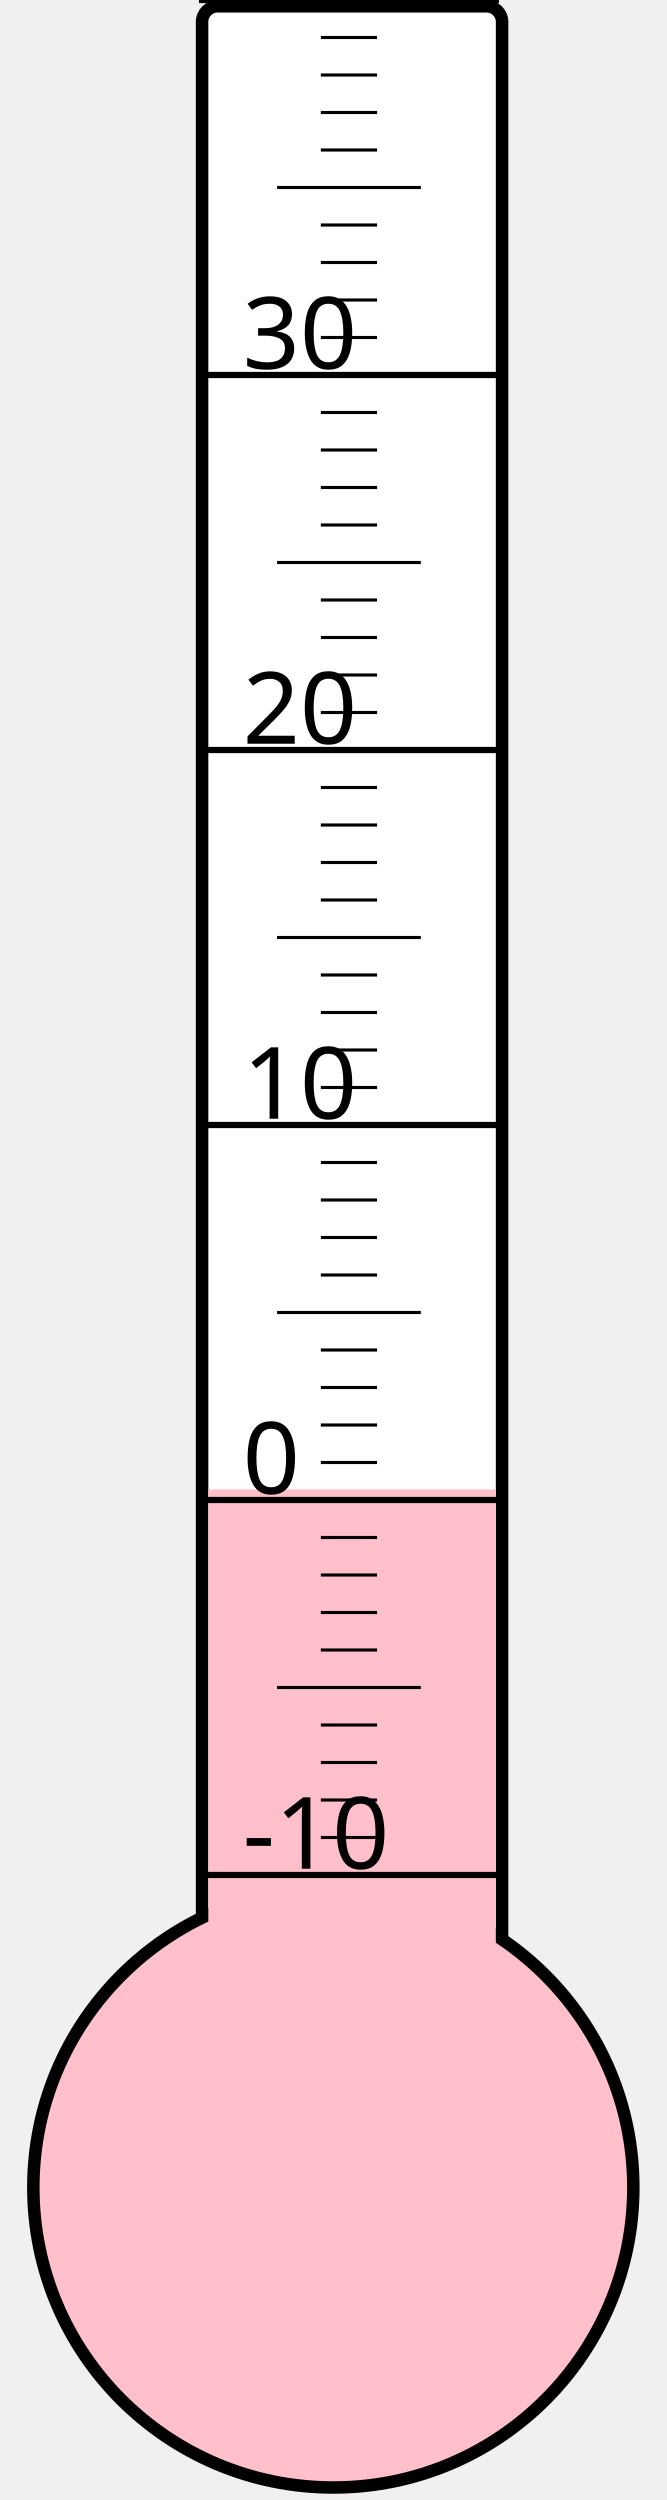
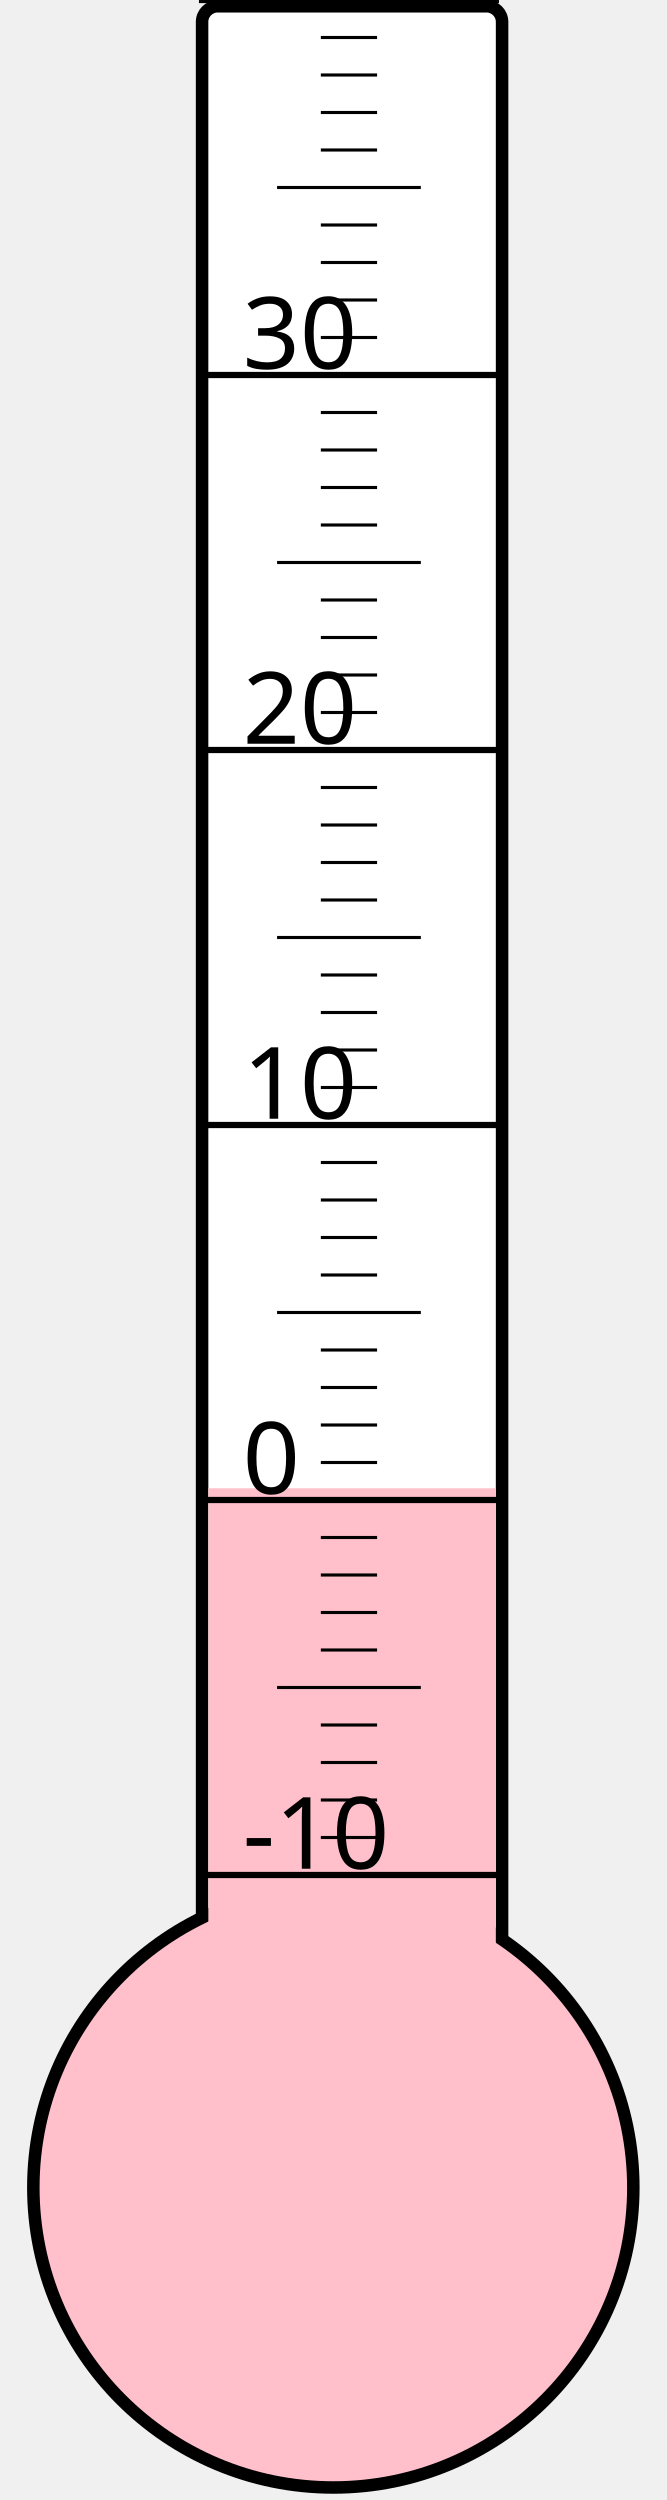
<svg xmlns="http://www.w3.org/2000/svg" width="40px" height="150px" viewBox="0 0 200 800">
  <rect width="200" height="800" x="0" y="0" style="fill: #ffffeb; fill-opacity: 0;" />
  <rect width="96" height="680" x="58" y="2" rx="5" ry="5" style="fill: white; fill-opacity: 1; stroke: black; stroke-width: 4;" />
  <circle cx="100" cy="700" r="96" style="fill: pink; stroke: black; stroke-width: 4;" />
-   <rect width="92" height="223.375" x="60" y="476.625" style="fill: pink; fill-opacity: 1; stroke-width: 0;" />
+   <rect width="92" height="223.75" x="60" y="476.25" style="fill: pink; fill-opacity: 1; stroke-width: 0;" />
  <text x="71" y="598" style="font-family: sans-serif; font-size: 24pt;">-10</text>
  <text x="71" y="478" style="font-family: sans-serif; font-size: 24pt;">0</text>
  <text x="71" y="358" style="font-family: sans-serif; font-size: 24pt;">10</text>
  <text x="71" y="238" style="font-family: sans-serif; font-size: 24pt;">20</text>
  <text x="71" y="118" style="font-family: sans-serif; font-size: 24pt;">30</text>
  <g style="stroke: black;">
    <line x1="57" y1="600" x2="153" y2="600" style="stroke-width: 2;" />
    <line x1="96" y1="588" x2="114" y2="588" style="stroke-width: 1;" />
    <line x1="96" y1="576" x2="114" y2="576" style="stroke-width: 1;" />
    <line x1="96" y1="564" x2="114" y2="564" style="stroke-width: 1;" />
    <line x1="96" y1="552" x2="114" y2="552" style="stroke-width: 1;" />
    <line x1="82" y1="540" x2="128" y2="540" style="stroke-width: 1;" />
    <line x1="96" y1="528" x2="114" y2="528" style="stroke-width: 1;" />
    <line x1="96" y1="516" x2="114" y2="516" style="stroke-width: 1;" />
    <line x1="96" y1="504" x2="114" y2="504" style="stroke-width: 1;" />
    <line x1="96" y1="492" x2="114" y2="492" style="stroke-width: 1;" />
    <line x1="57" y1="480" x2="153" y2="480" style="stroke-width: 2;" />
    <line x1="96" y1="468" x2="114" y2="468" style="stroke-width: 1;" />
    <line x1="96" y1="456" x2="114" y2="456" style="stroke-width: 1;" />
    <line x1="96" y1="444" x2="114" y2="444" style="stroke-width: 1;" />
    <line x1="96" y1="432" x2="114" y2="432" style="stroke-width: 1;" />
    <line x1="82" y1="420" x2="128" y2="420" style="stroke-width: 1;" />
    <line x1="96" y1="408" x2="114" y2="408" style="stroke-width: 1;" />
    <line x1="96" y1="396" x2="114" y2="396" style="stroke-width: 1;" />
    <line x1="96" y1="384" x2="114" y2="384" style="stroke-width: 1;" />
    <line x1="96" y1="372" x2="114" y2="372" style="stroke-width: 1;" />
    <line x1="57" y1="360" x2="153" y2="360" style="stroke-width: 2;" />
    <line x1="96" y1="348" x2="114" y2="348" style="stroke-width: 1;" />
    <line x1="96" y1="336" x2="114" y2="336" style="stroke-width: 1;" />
    <line x1="96" y1="324" x2="114" y2="324" style="stroke-width: 1;" />
    <line x1="96" y1="312" x2="114" y2="312" style="stroke-width: 1;" />
    <line x1="82" y1="300" x2="128" y2="300" style="stroke-width: 1;" />
    <line x1="96" y1="288" x2="114" y2="288" style="stroke-width: 1;" />
    <line x1="96" y1="276" x2="114" y2="276" style="stroke-width: 1;" />
    <line x1="96" y1="264" x2="114" y2="264" style="stroke-width: 1;" />
    <line x1="96" y1="252" x2="114" y2="252" style="stroke-width: 1;" />
    <line x1="57" y1="240" x2="153" y2="240" style="stroke-width: 2;" />
    <line x1="96" y1="228" x2="114" y2="228" style="stroke-width: 1;" />
    <line x1="96" y1="216" x2="114" y2="216" style="stroke-width: 1;" />
    <line x1="96" y1="204" x2="114" y2="204" style="stroke-width: 1;" />
    <line x1="96" y1="192" x2="114" y2="192" style="stroke-width: 1;" />
    <line x1="82" y1="180" x2="128" y2="180" style="stroke-width: 1;" />
    <line x1="96" y1="168" x2="114" y2="168" style="stroke-width: 1;" />
    <line x1="96" y1="156" x2="114" y2="156" style="stroke-width: 1;" />
    <line x1="96" y1="144" x2="114" y2="144" style="stroke-width: 1;" />
    <line x1="96" y1="132" x2="114" y2="132" style="stroke-width: 1;" />
    <line x1="57" y1="120" x2="153" y2="120" style="stroke-width: 2;" />
    <line x1="96" y1="108" x2="114" y2="108" style="stroke-width: 1;" />
    <line x1="96" y1="96" x2="114" y2="96" style="stroke-width: 1;" />
    <line x1="96" y1="84" x2="114" y2="84" style="stroke-width: 1;" />
    <line x1="96" y1="72" x2="114" y2="72" style="stroke-width: 1;" />
    <line x1="82" y1="60" x2="128" y2="60" style="stroke-width: 1;" />
    <line x1="96" y1="48" x2="114" y2="48" style="stroke-width: 1;" />
    <line x1="96" y1="36" x2="114" y2="36" style="stroke-width: 1;" />
    <line x1="96" y1="24" x2="114" y2="24" style="stroke-width: 1;" />
    <line x1="96" y1="12" x2="114" y2="12" style="stroke-width: 1;" />
    <line x1="57" y1="0" x2="153" y2="0" style="stroke-width: 2;" />
  </g>
</svg>
